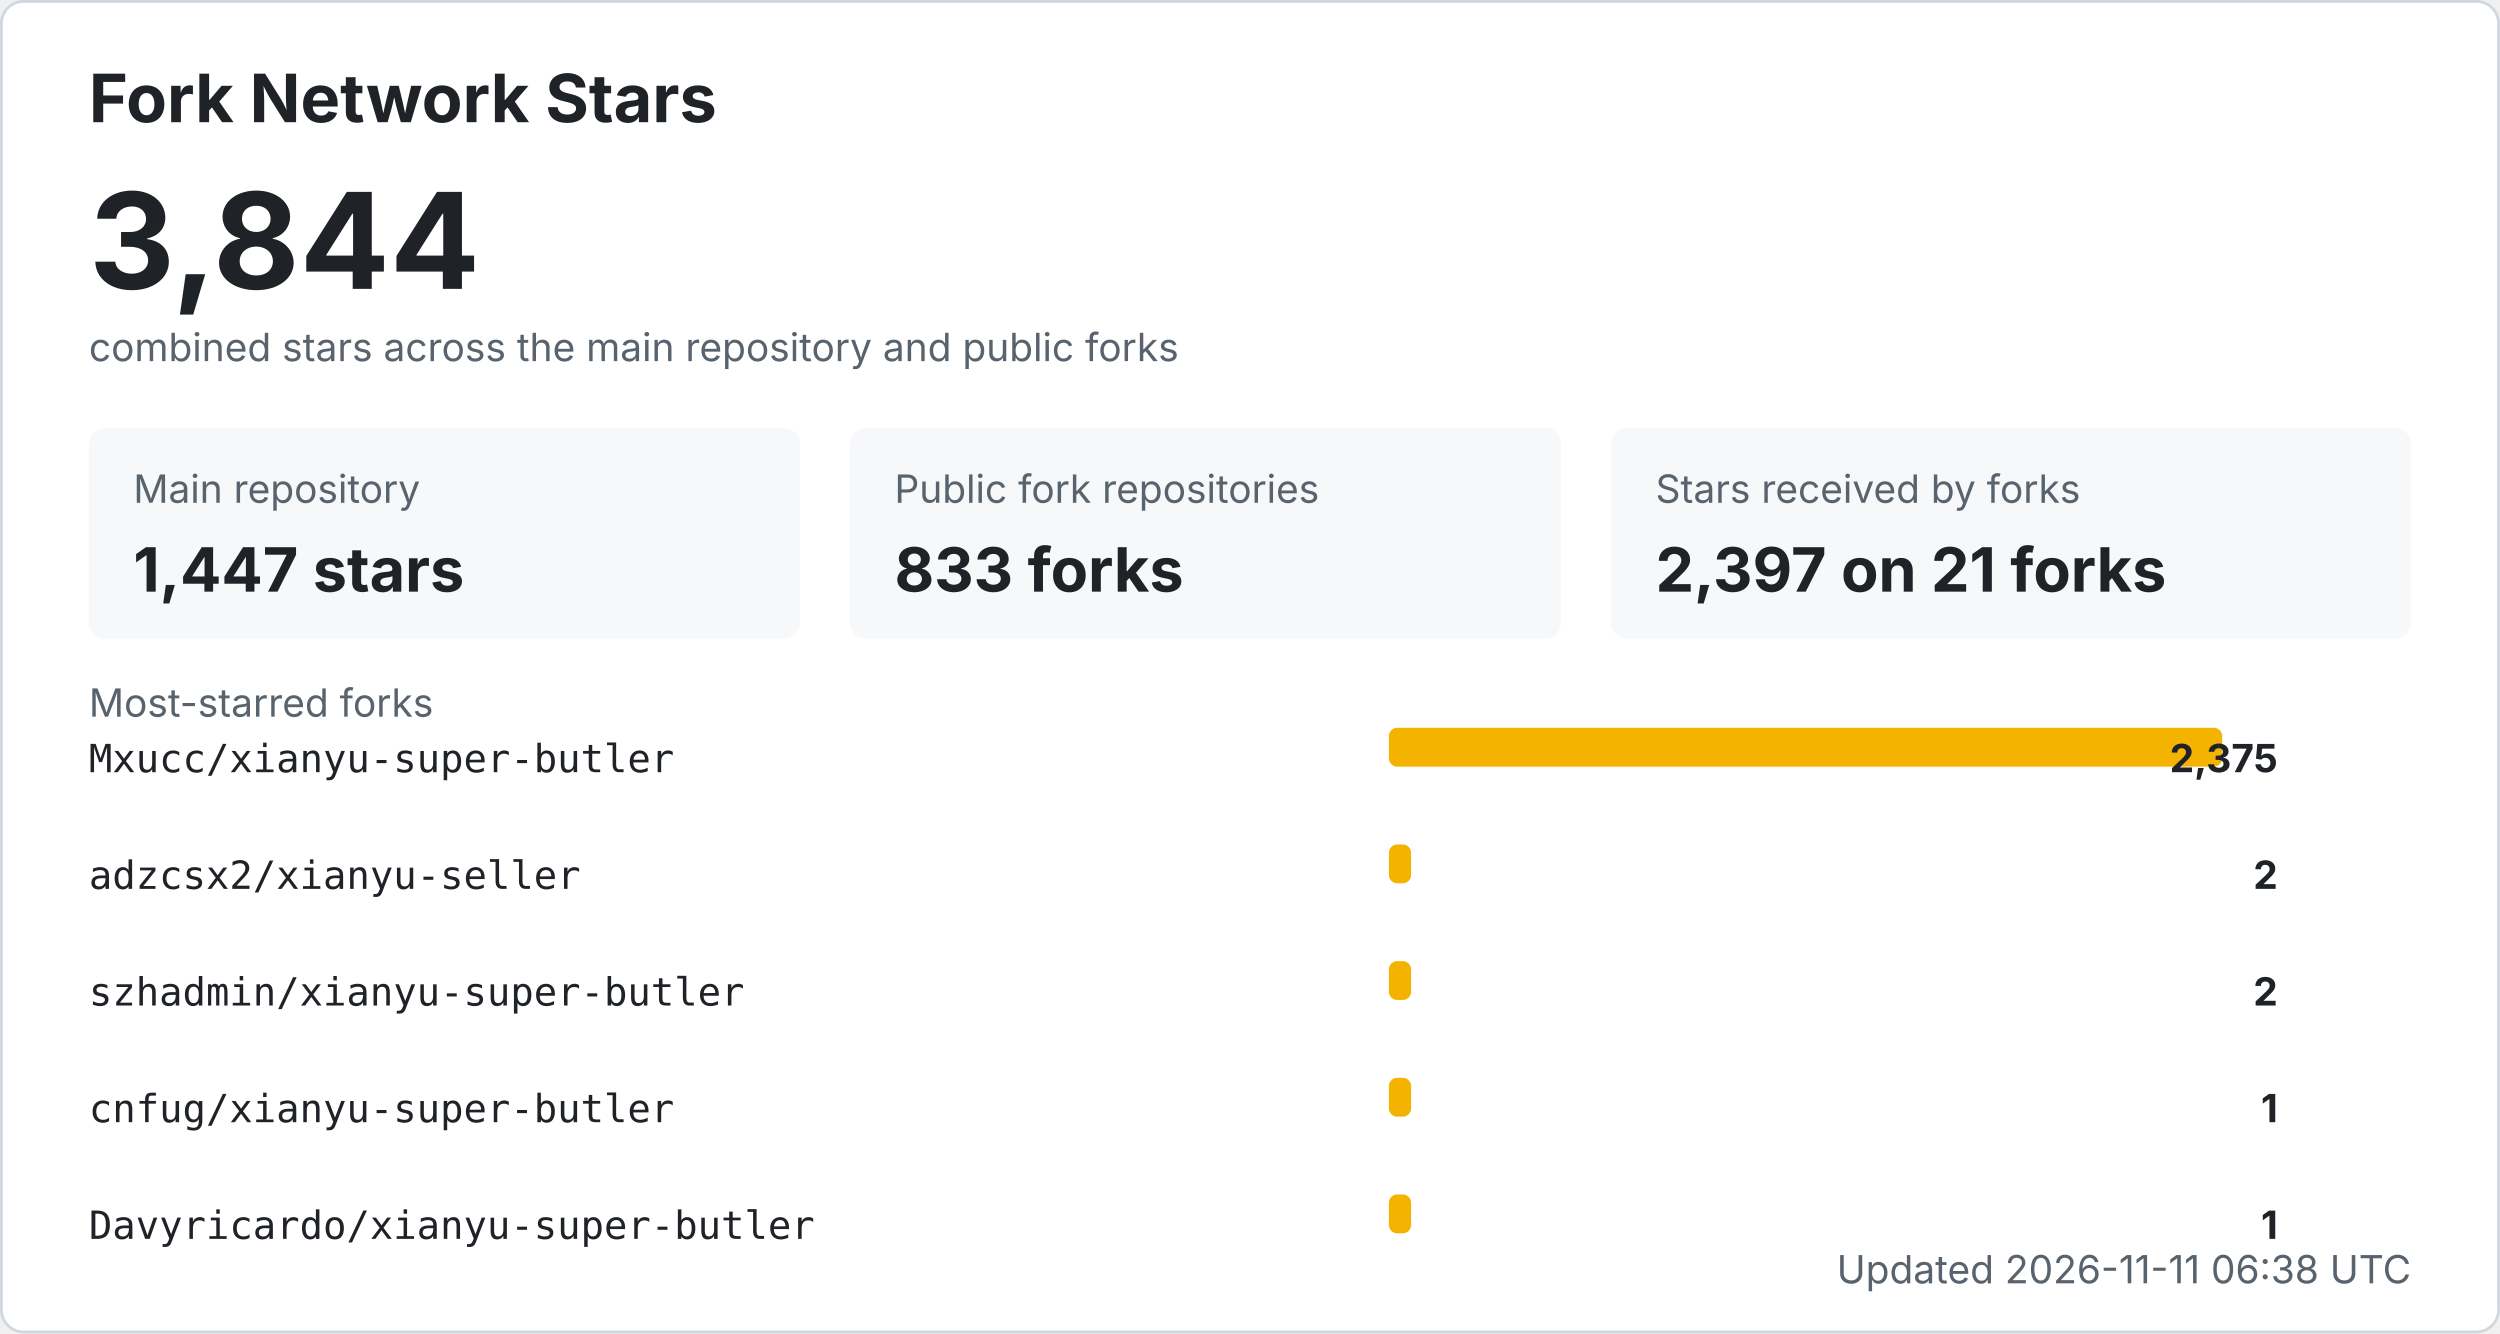
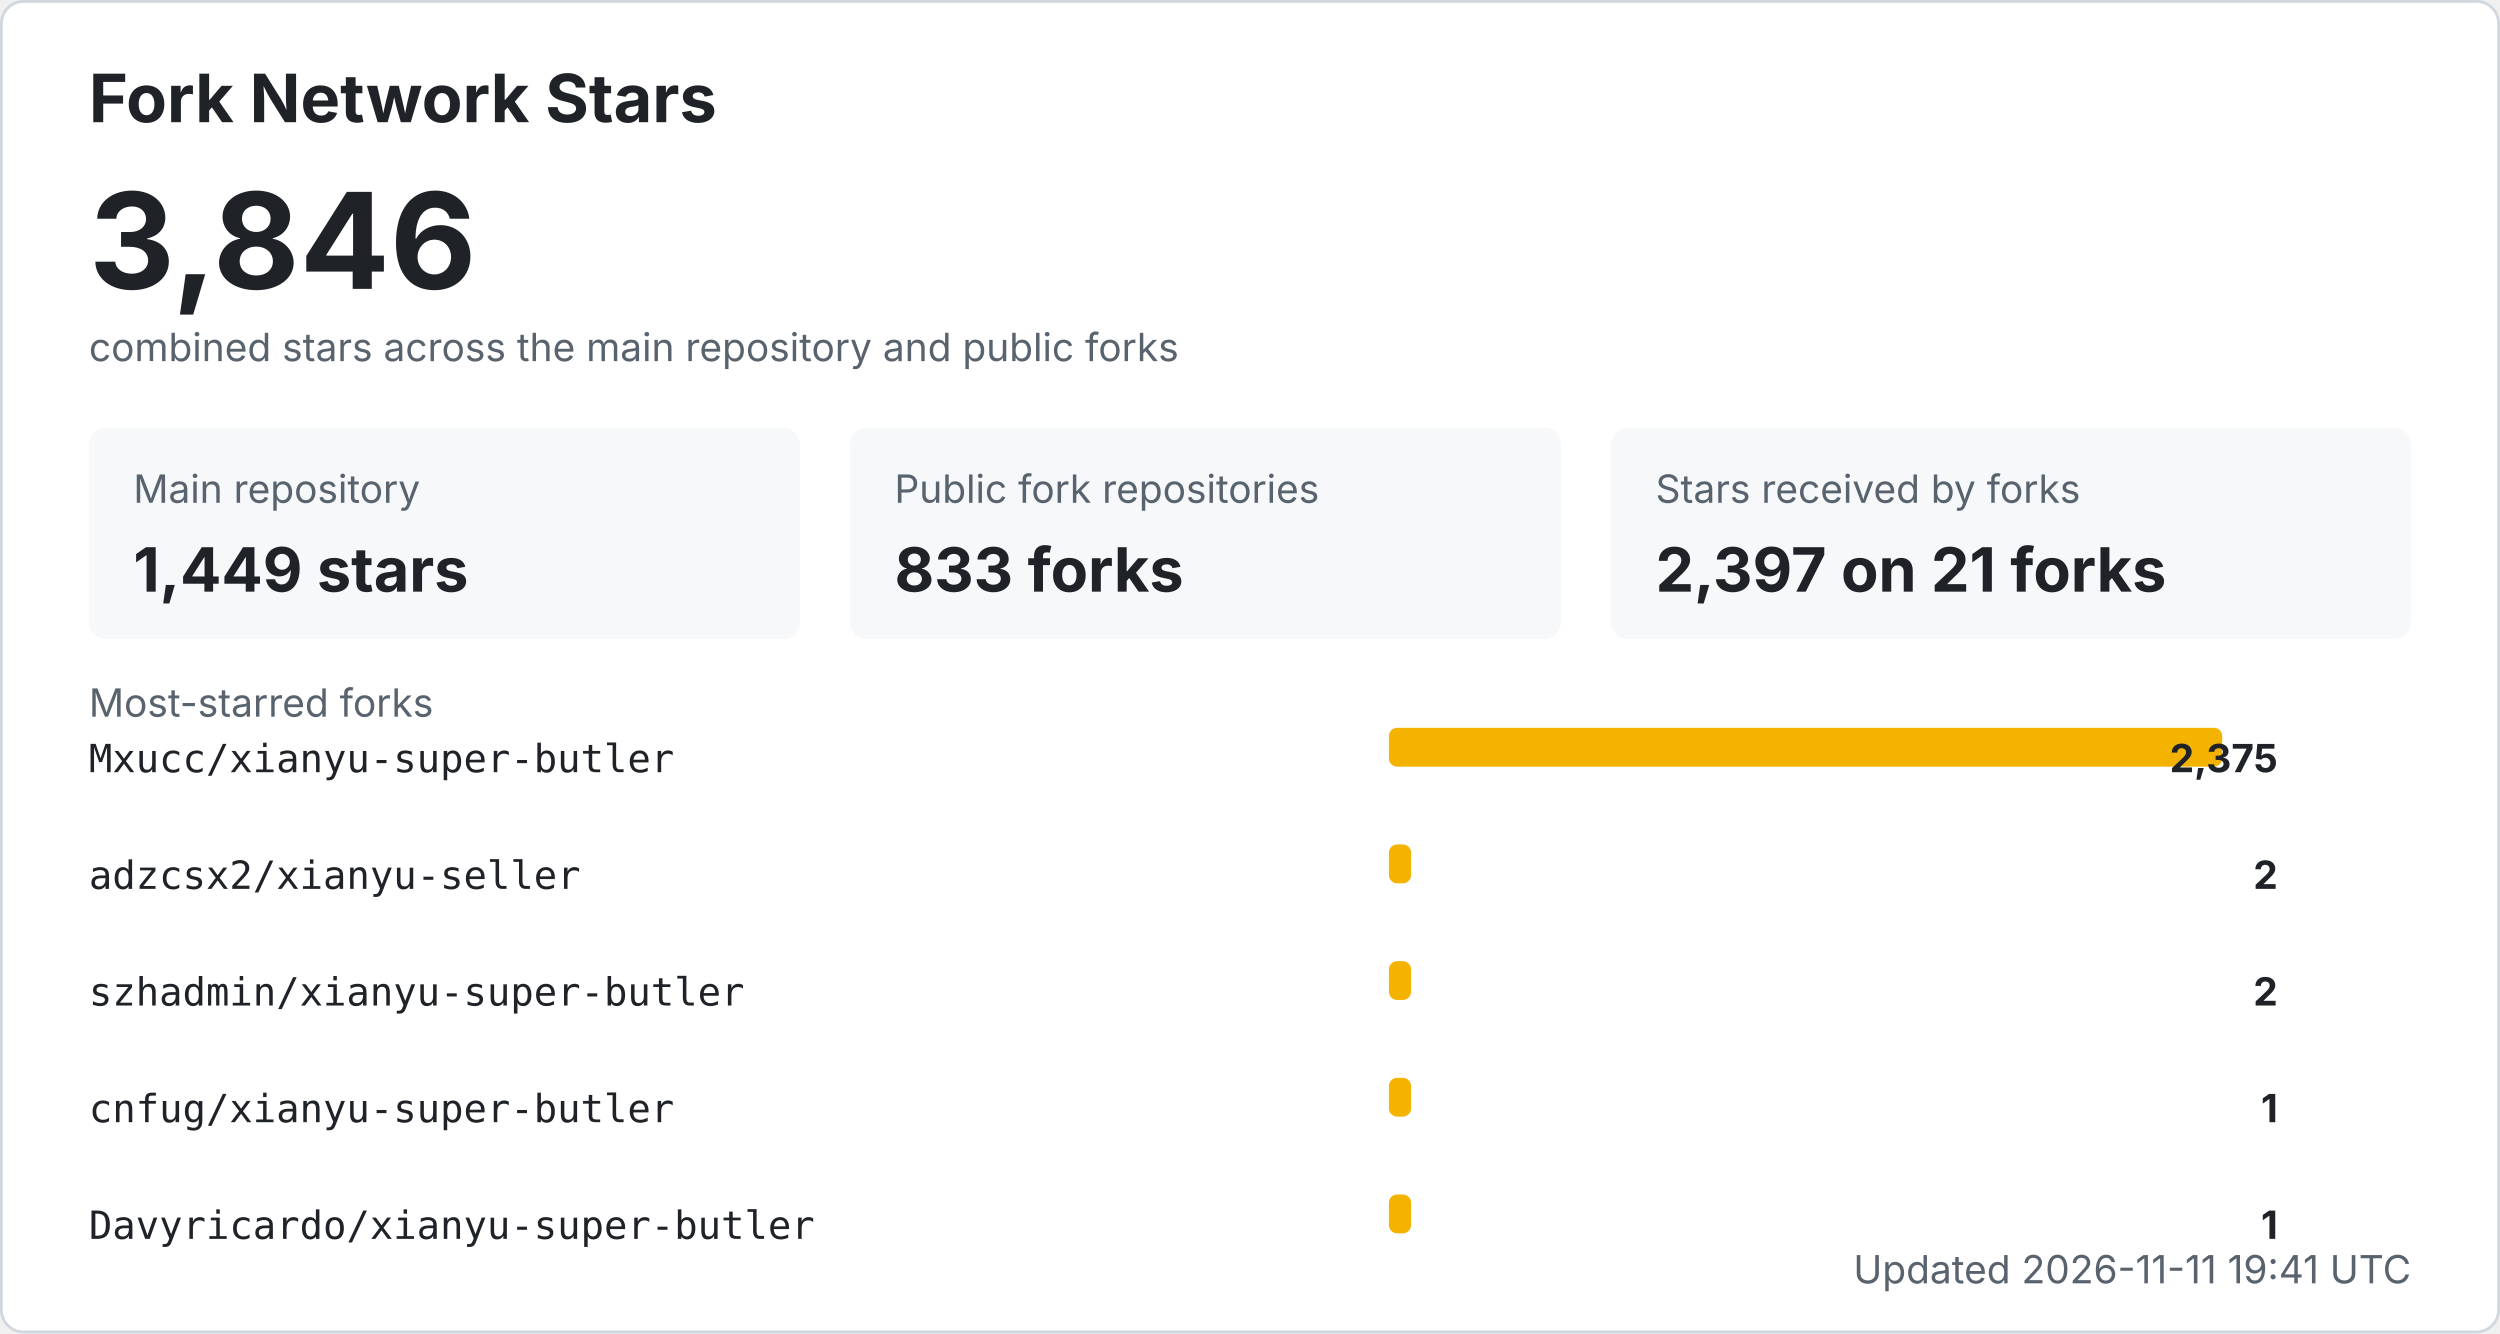
<svg xmlns="http://www.w3.org/2000/svg" width="900" height="480" viewBox="0 0 900 480" role="img" aria-labelledby="title desc">
  <style>
    .bg { fill: #ffffff; stroke: #d0d7de; }
    .title { fill: #1f2328; font: 700 24px -apple-system, BlinkMacSystemFont, "Segoe UI", sans-serif; }
    .total { fill: #1f2328; font: 700 48px -apple-system, BlinkMacSystemFont, "Segoe UI", sans-serif; }
    .label { fill: #59636e; font: 14px -apple-system, BlinkMacSystemFont, "Segoe UI", sans-serif; }
    .metric { fill: #1f2328; font: 700 22px -apple-system, BlinkMacSystemFont, "Segoe UI", sans-serif; }
    .repo { fill: #1f2328; font: 14px ui-monospace, SFMono-Regular, Consolas, monospace; }
    .count { fill: #1f2328; font: 700 14px -apple-system, BlinkMacSystemFont, "Segoe UI", sans-serif; }
    .muted { fill: #59636e; font: 14px -apple-system, BlinkMacSystemFont, "Segoe UI", sans-serif; }
    .card { fill: #f6f8fa; }
    .bar { fill: #f5b301; }
    @media (prefers-color-scheme: dark) {
      .bg { fill: #0d1117; stroke: #30363d; }
      .title, .total, .metric, .repo, .count { fill: #f0f6fc; }
      .label, .muted { fill: #8b949e; }
      .card { fill: #161b22; }
    }
  </style>
  <rect x="0.5" y="0.5" width="899" height="479" rx="8" class="bg" />
  <text x="32" y="44" class="title">Fork Network Stars</text>
-   <text x="32" y="104" class="total">3,844</text>
+   <text x="32" y="104" class="total">3,846</text>
  <text x="32" y="130" class="label">combined stars across the main repository and public forks</text>
  <rect x="32" y="154" width="256" height="76" rx="6" class="card" />
  <text x="48" y="181" class="label">Main repository</text>
-   <text x="48" y="213" class="metric">1,447 stars</text>
+   <text x="48" y="213" class="metric">1,449 stars</text>
  <rect x="306" y="154" width="256" height="76" rx="6" class="card" />
  <text x="322" y="181" class="label">Public fork repositories</text>
  <text x="322" y="213" class="metric">833 forks</text>
  <rect x="580" y="154" width="288" height="76" rx="6" class="card" />
  <text x="596" y="181" class="label">Stars received by forks</text>
  <text x="596" y="213" class="metric">2,397 on 21 forks</text>
  <text x="32" y="258" class="label">Most-starred forks</text>
  <text x="32" y="278" class="repo">Mxucc/xianyu-super-butler</text>
  <rect x="500" y="262" width="300" height="14" rx="3" class="bar" />
  <text x="820" y="278" text-anchor="end" class="count">2,375</text>
  <text x="32" y="320" class="repo">adzcsx2/xianyu-seller</text>
  <rect x="500" y="304" width="8" height="14" rx="3" class="bar" />
  <text x="820" y="320" text-anchor="end" class="count">2</text>
  <text x="32" y="362" class="repo">szhadmin/xianyu-super-butler</text>
  <rect x="500" y="346" width="8" height="14" rx="3" class="bar" />
  <text x="820" y="362" text-anchor="end" class="count">2</text>
  <text x="32" y="404" class="repo">cnfug/xianyu-super-butler</text>
  <rect x="500" y="388" width="8" height="14" rx="3" class="bar" />
  <text x="820" y="404" text-anchor="end" class="count">1</text>
  <text x="32" y="446" class="repo">Davyricardo/xianyu-super-butler</text>
  <rect x="500" y="430" width="8" height="14" rx="3" class="bar" />
  <text x="820" y="446" text-anchor="end" class="count">1</text>
-   <text x="868" y="462" text-anchor="end" class="label">Updated 2026-11-11 06:38 UTC</text>
+   <text x="868" y="462" text-anchor="end" class="label">Updated 2026-11-11 19:41 UTC</text>
</svg>
